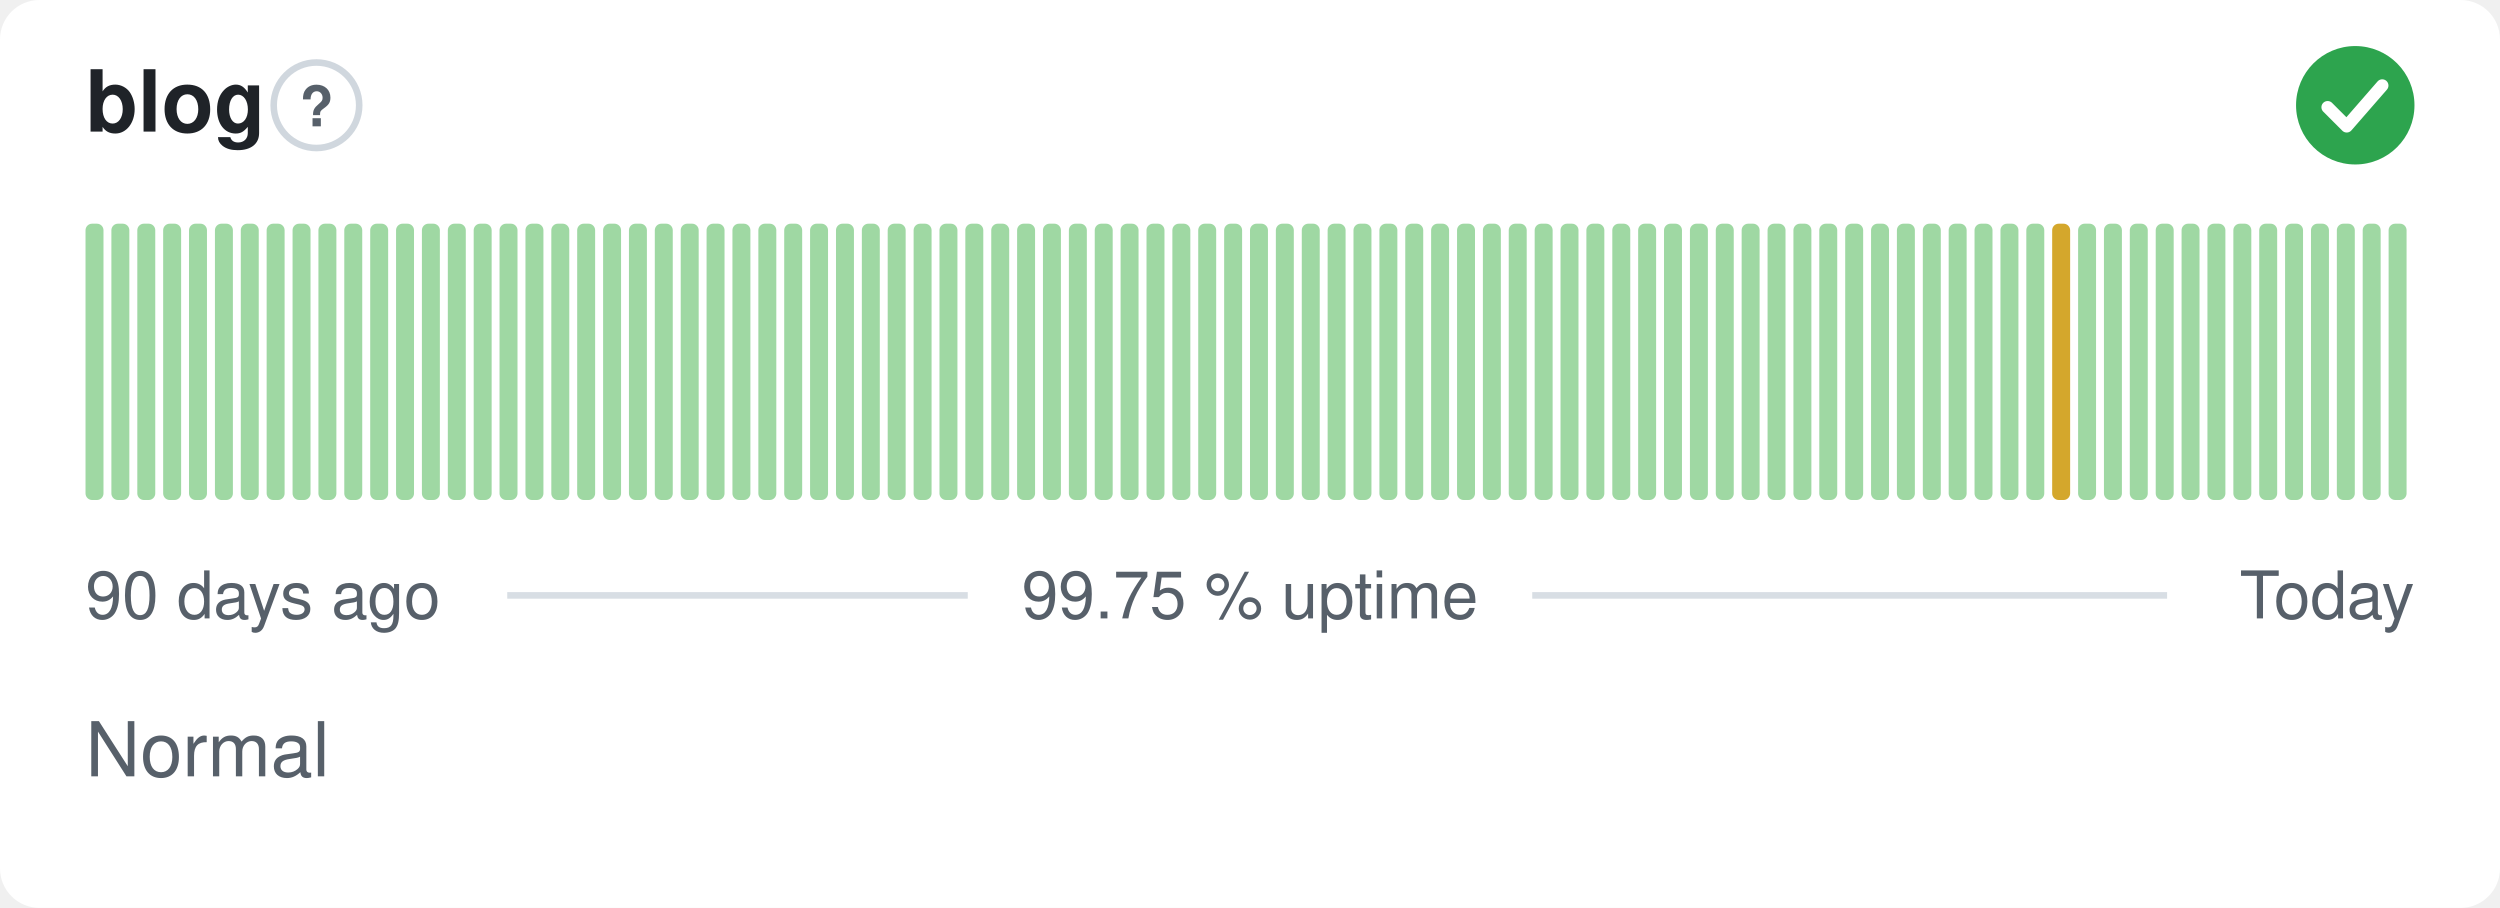
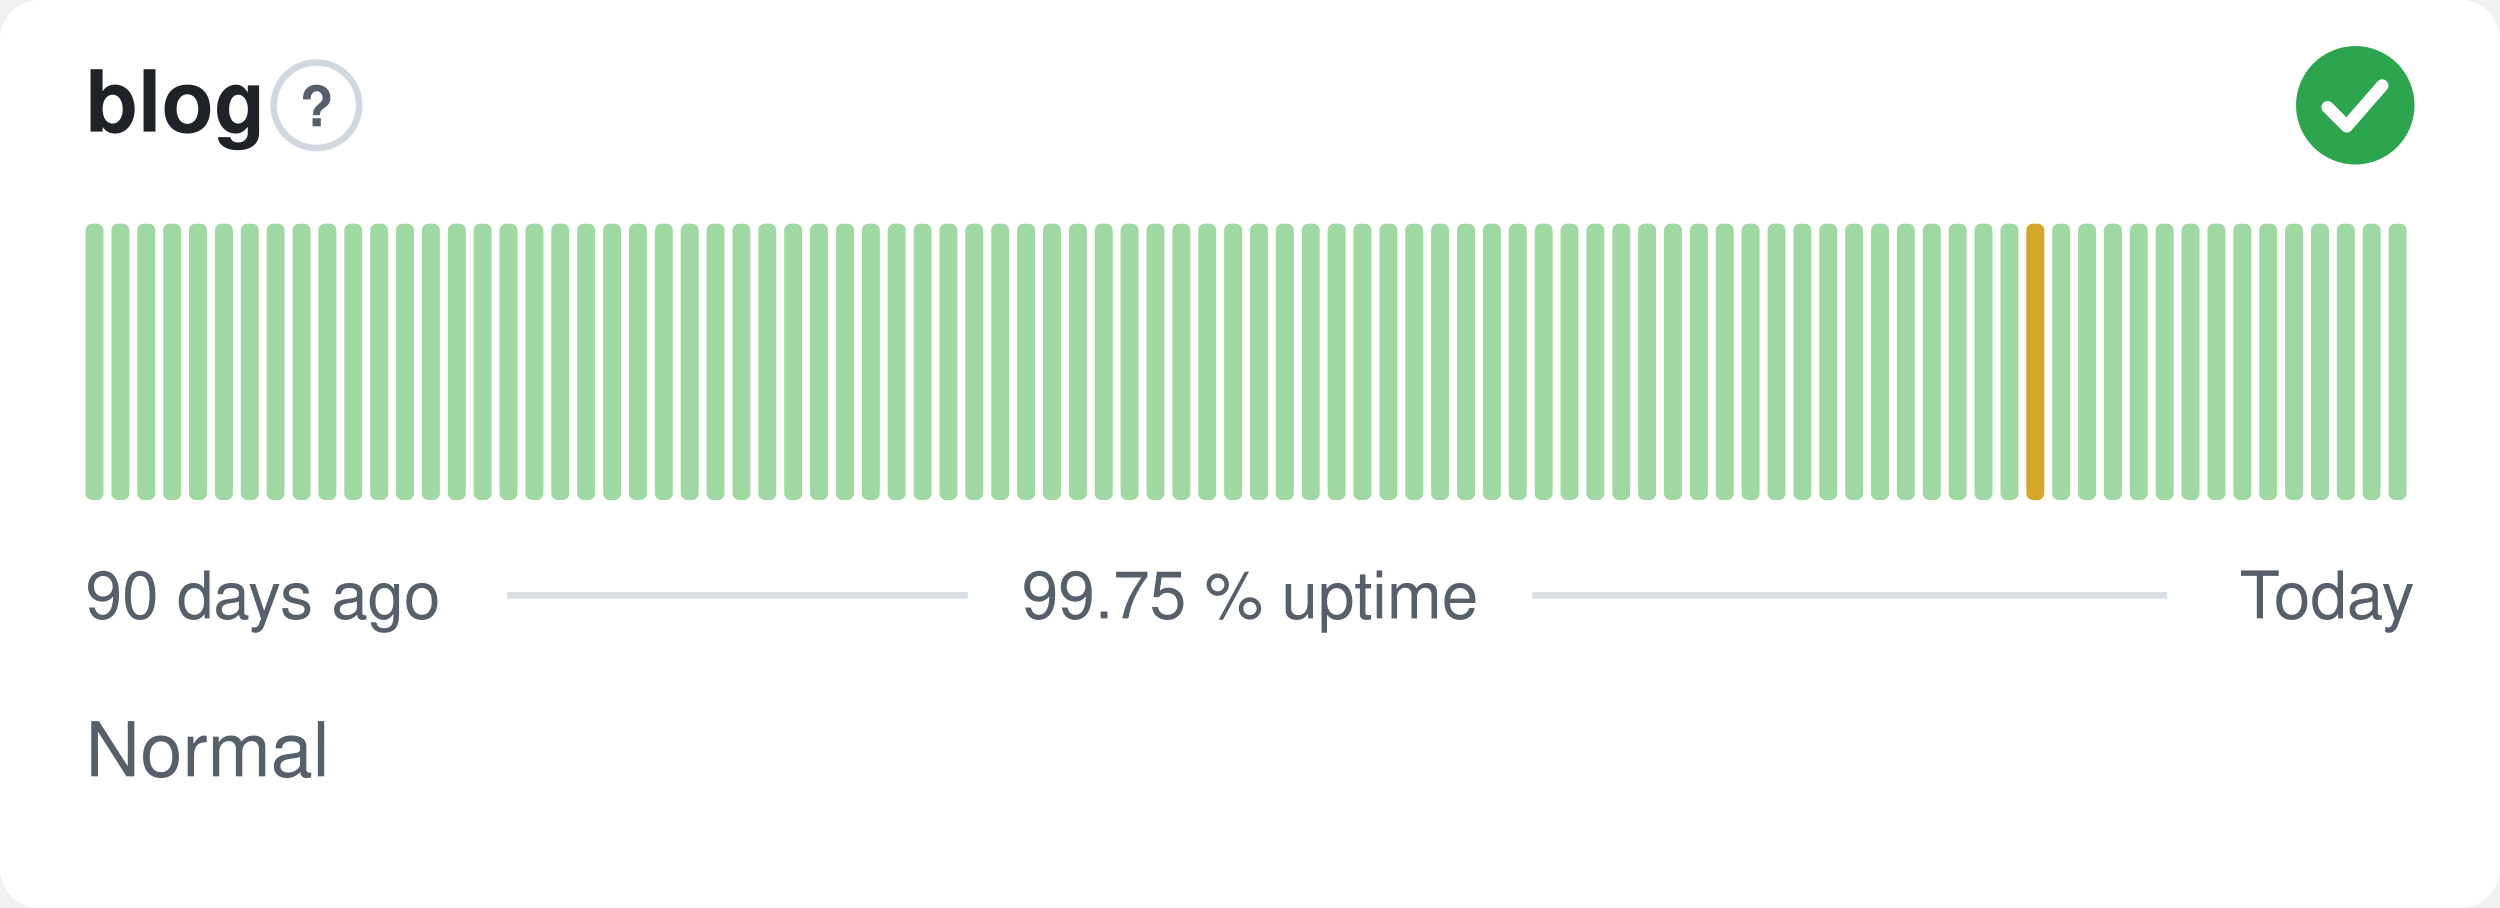
<svg xmlns="http://www.w3.org/2000/svg" width="380" height="138" viewBox="0 0 380 138" role="img" aria-label="blog: Normal, 99.75 % uptime over the last 90 days" font-family="-apple-system,BlinkMacSystemFont,'Segoe UI',Helvetica,Arial,sans-serif">
  <style>
    @media (prefers-color-scheme: dark) {
      .bg { fill: #0d1117 }
      .title { fill: #e6edf3 }
      .muted { fill: #8b949e }
      .hint { stroke: #30363d }
      .rule { stroke: #30363d }
      .nodata { fill: #21262d }
    }
  </style>
  <rect class="bg" width="380" height="138" rx="6" fill="#ffffff" />
  <text class="title" x="13" y="20" font-size="13" font-weight="600" fill="#1f2328">blog</text>
  <circle class="hint" cx="48.1" cy="16" r="6.5" fill="none" stroke="#d0d7de" stroke-width="1" />
  <text class="muted" x="48.1" y="19.2" text-anchor="middle" font-size="8.5" font-weight="700" fill="#57606a">?</text>
  <circle cx="358" cy="16" r="9" fill="#2da44e" />
  <path d="M353.80 16.30l2.90 2.90 5.40 -6.20" fill="none" stroke="#fff" stroke-width="1.89" stroke-linecap="round" stroke-linejoin="round" />
  <rect x="13.00" y="34.00" width="2.73" height="42.00" rx="1" fill="#9fd8a3" />
  <rect x="16.93" y="34.00" width="2.73" height="42.00" rx="1" fill="#9fd8a3" />
  <rect x="20.87" y="34.00" width="2.73" height="42.00" rx="1" fill="#9fd8a3" />
  <rect x="24.80" y="34.00" width="2.73" height="42.00" rx="1" fill="#9fd8a3" />
  <rect x="28.73" y="34.00" width="2.73" height="42.00" rx="1" fill="#9fd8a3" />
  <rect x="32.67" y="34.00" width="2.73" height="42.00" rx="1" fill="#9fd8a3" />
  <rect x="36.60" y="34.00" width="2.73" height="42.00" rx="1" fill="#9fd8a3" />
  <rect x="40.53" y="34.00" width="2.73" height="42.00" rx="1" fill="#9fd8a3" />
  <rect x="44.47" y="34.00" width="2.73" height="42.00" rx="1" fill="#9fd8a3" />
  <rect x="48.40" y="34.00" width="2.73" height="42.00" rx="1" fill="#9fd8a3" />
  <rect x="52.33" y="34.00" width="2.73" height="42.00" rx="1" fill="#9fd8a3" />
  <rect x="56.27" y="34.00" width="2.73" height="42.00" rx="1" fill="#9fd8a3" />
  <rect x="60.20" y="34.00" width="2.73" height="42.00" rx="1" fill="#9fd8a3" />
  <rect x="64.13" y="34.00" width="2.73" height="42.00" rx="1" fill="#9fd8a3" />
  <rect x="68.07" y="34.00" width="2.73" height="42.00" rx="1" fill="#9fd8a3" />
  <rect x="72.00" y="34.00" width="2.73" height="42.00" rx="1" fill="#9fd8a3" />
  <rect x="75.93" y="34.00" width="2.73" height="42.00" rx="1" fill="#9fd8a3" />
  <rect x="79.87" y="34.00" width="2.73" height="42.00" rx="1" fill="#9fd8a3" />
  <rect x="83.80" y="34.00" width="2.73" height="42.00" rx="1" fill="#9fd8a3" />
  <rect x="87.73" y="34.00" width="2.73" height="42.00" rx="1" fill="#9fd8a3" />
  <rect x="91.67" y="34.00" width="2.73" height="42.00" rx="1" fill="#9fd8a3" />
  <rect x="95.60" y="34.00" width="2.73" height="42.00" rx="1" fill="#9fd8a3" />
  <rect x="99.53" y="34.00" width="2.73" height="42.00" rx="1" fill="#9fd8a3" />
  <rect x="103.47" y="34.00" width="2.73" height="42.00" rx="1" fill="#9fd8a3" />
  <rect x="107.40" y="34.00" width="2.73" height="42.00" rx="1" fill="#9fd8a3" />
  <rect x="111.33" y="34.00" width="2.73" height="42.00" rx="1" fill="#9fd8a3" />
  <rect x="115.27" y="34.00" width="2.73" height="42.00" rx="1" fill="#9fd8a3" />
  <rect x="119.20" y="34.00" width="2.73" height="42.00" rx="1" fill="#9fd8a3" />
  <rect x="123.13" y="34.00" width="2.73" height="42.00" rx="1" fill="#9fd8a3" />
  <rect x="127.07" y="34.00" width="2.73" height="42.00" rx="1" fill="#9fd8a3" />
  <rect x="131.00" y="34.00" width="2.73" height="42.00" rx="1" fill="#9fd8a3" />
  <rect x="134.93" y="34.00" width="2.73" height="42.00" rx="1" fill="#9fd8a3" />
  <rect x="138.87" y="34.00" width="2.73" height="42.00" rx="1" fill="#9fd8a3" />
  <rect x="142.80" y="34.00" width="2.73" height="42.00" rx="1" fill="#9fd8a3" />
  <rect x="146.73" y="34.00" width="2.73" height="42.00" rx="1" fill="#9fd8a3" />
  <rect x="150.67" y="34.00" width="2.73" height="42.00" rx="1" fill="#9fd8a3" />
  <rect x="154.60" y="34.00" width="2.73" height="42.00" rx="1" fill="#9fd8a3" />
  <rect x="158.53" y="34.00" width="2.73" height="42.00" rx="1" fill="#9fd8a3" />
  <rect x="162.47" y="34.00" width="2.73" height="42.00" rx="1" fill="#9fd8a3" />
  <rect x="166.40" y="34.00" width="2.73" height="42.00" rx="1" fill="#9fd8a3" />
  <rect x="170.33" y="34.00" width="2.73" height="42.00" rx="1" fill="#9fd8a3" />
  <rect x="174.27" y="34.00" width="2.73" height="42.00" rx="1" fill="#9fd8a3" />
  <rect x="178.20" y="34.00" width="2.73" height="42.00" rx="1" fill="#9fd8a3" />
  <rect x="182.13" y="34.00" width="2.73" height="42.00" rx="1" fill="#9fd8a3" />
  <rect x="186.07" y="34.00" width="2.73" height="42.00" rx="1" fill="#9fd8a3" />
  <rect x="190.00" y="34.00" width="2.73" height="42.00" rx="1" fill="#9fd8a3" />
  <rect x="193.93" y="34.00" width="2.73" height="42.00" rx="1" fill="#9fd8a3" />
  <rect x="197.87" y="34.00" width="2.73" height="42.00" rx="1" fill="#9fd8a3" />
  <rect x="201.80" y="34.00" width="2.73" height="42.00" rx="1" fill="#9fd8a3" />
  <rect x="205.73" y="34.00" width="2.73" height="42.00" rx="1" fill="#9fd8a3" />
  <rect x="209.67" y="34.00" width="2.73" height="42.00" rx="1" fill="#9fd8a3" />
  <rect x="213.60" y="34.00" width="2.73" height="42.00" rx="1" fill="#9fd8a3" />
  <rect x="217.53" y="34.00" width="2.73" height="42.00" rx="1" fill="#9fd8a3" />
  <rect x="221.47" y="34.00" width="2.73" height="42.00" rx="1" fill="#9fd8a3" />
  <rect x="225.40" y="34.00" width="2.73" height="42.00" rx="1" fill="#9fd8a3" />
  <rect x="229.33" y="34.00" width="2.73" height="42.00" rx="1" fill="#9fd8a3" />
  <rect x="233.27" y="34.00" width="2.73" height="42.00" rx="1" fill="#9fd8a3" />
  <rect x="237.20" y="34.00" width="2.73" height="42.00" rx="1" fill="#9fd8a3" />
  <rect x="241.13" y="34.00" width="2.73" height="42.00" rx="1" fill="#9fd8a3" />
  <rect x="245.07" y="34.00" width="2.73" height="42.00" rx="1" fill="#9fd8a3" />
  <rect x="249.00" y="34.00" width="2.73" height="42.00" rx="1" fill="#9fd8a3" />
  <rect x="252.93" y="34.00" width="2.73" height="42.00" rx="1" fill="#9fd8a3" />
  <rect x="256.87" y="34.00" width="2.73" height="42.00" rx="1" fill="#9fd8a3" />
  <rect x="260.80" y="34.00" width="2.73" height="42.00" rx="1" fill="#9fd8a3" />
  <rect x="264.73" y="34.00" width="2.73" height="42.00" rx="1" fill="#9fd8a3" />
  <rect x="268.67" y="34.00" width="2.73" height="42.00" rx="1" fill="#9fd8a3" />
  <rect x="272.60" y="34.00" width="2.73" height="42.00" rx="1" fill="#9fd8a3" />
  <rect x="276.53" y="34.00" width="2.73" height="42.00" rx="1" fill="#9fd8a3" />
  <rect x="280.47" y="34.00" width="2.73" height="42.00" rx="1" fill="#9fd8a3" />
  <rect x="284.40" y="34.00" width="2.73" height="42.00" rx="1" fill="#9fd8a3" />
  <rect x="288.33" y="34.00" width="2.73" height="42.00" rx="1" fill="#9fd8a3" />
  <rect x="292.27" y="34.00" width="2.73" height="42.00" rx="1" fill="#9fd8a3" />
  <rect x="296.20" y="34.00" width="2.73" height="42.00" rx="1" fill="#9fd8a3" />
  <rect x="300.13" y="34.00" width="2.73" height="42.00" rx="1" fill="#9fd8a3" />
  <rect x="304.07" y="34.00" width="2.73" height="42.00" rx="1" fill="#9fd8a3" />
-   <rect x="308.00" y="34.00" width="2.73" height="42.00" rx="1" fill="#9fd8a3" />
-   <rect x="311.93" y="34.00" width="2.73" height="42.00" rx="1" fill="#d4a72c" />
+   <rect x="308.00" y="34.00" width="2.73" height="42.00" rx="1" fill="#d4a72c" />
+   <rect x="311.93" y="34.00" width="2.73" height="42.00" rx="1" fill="#9fd8a3" />
  <rect x="315.87" y="34.00" width="2.73" height="42.00" rx="1" fill="#9fd8a3" />
  <rect x="319.80" y="34.00" width="2.73" height="42.00" rx="1" fill="#9fd8a3" />
  <rect x="323.73" y="34.00" width="2.73" height="42.00" rx="1" fill="#9fd8a3" />
  <rect x="327.67" y="34.00" width="2.73" height="42.00" rx="1" fill="#9fd8a3" />
  <rect x="331.60" y="34.00" width="2.73" height="42.00" rx="1" fill="#9fd8a3" />
  <rect x="335.53" y="34.00" width="2.73" height="42.00" rx="1" fill="#9fd8a3" />
  <rect x="339.47" y="34.00" width="2.73" height="42.00" rx="1" fill="#9fd8a3" />
  <rect x="343.40" y="34.00" width="2.73" height="42.00" rx="1" fill="#9fd8a3" />
  <rect x="347.33" y="34.00" width="2.73" height="42.00" rx="1" fill="#9fd8a3" />
  <rect x="351.27" y="34.00" width="2.73" height="42.00" rx="1" fill="#9fd8a3" />
  <rect x="355.20" y="34.00" width="2.73" height="42.00" rx="1" fill="#9fd8a3" />
  <rect x="359.13" y="34.00" width="2.73" height="42.00" rx="1" fill="#9fd8a3" />
  <rect x="363.07" y="34.00" width="2.73" height="42.00" rx="1" fill="#9fd8a3" />
  <text class="muted" x="13" y="94" font-size="10" fill="#57606a">90 days ago</text>
  <text class="muted" x="190" y="94" text-anchor="middle" font-size="10" fill="#57606a">99.75 % uptime</text>
  <text class="muted" x="367" y="94" text-anchor="end" font-size="10" fill="#57606a">Today</text>
  <line class="rule" x1="77.1" y1="90.5" x2="147.1" y2="90.5" stroke="#d8dee4" stroke-width="1" />
  <line class="rule" x1="232.9" y1="90.5" x2="329.4" y2="90.5" stroke="#d8dee4" stroke-width="1" />
  <text class="muted" x="13" y="118" font-size="11.5" fill="#57606a">Normal</text>
</svg>
